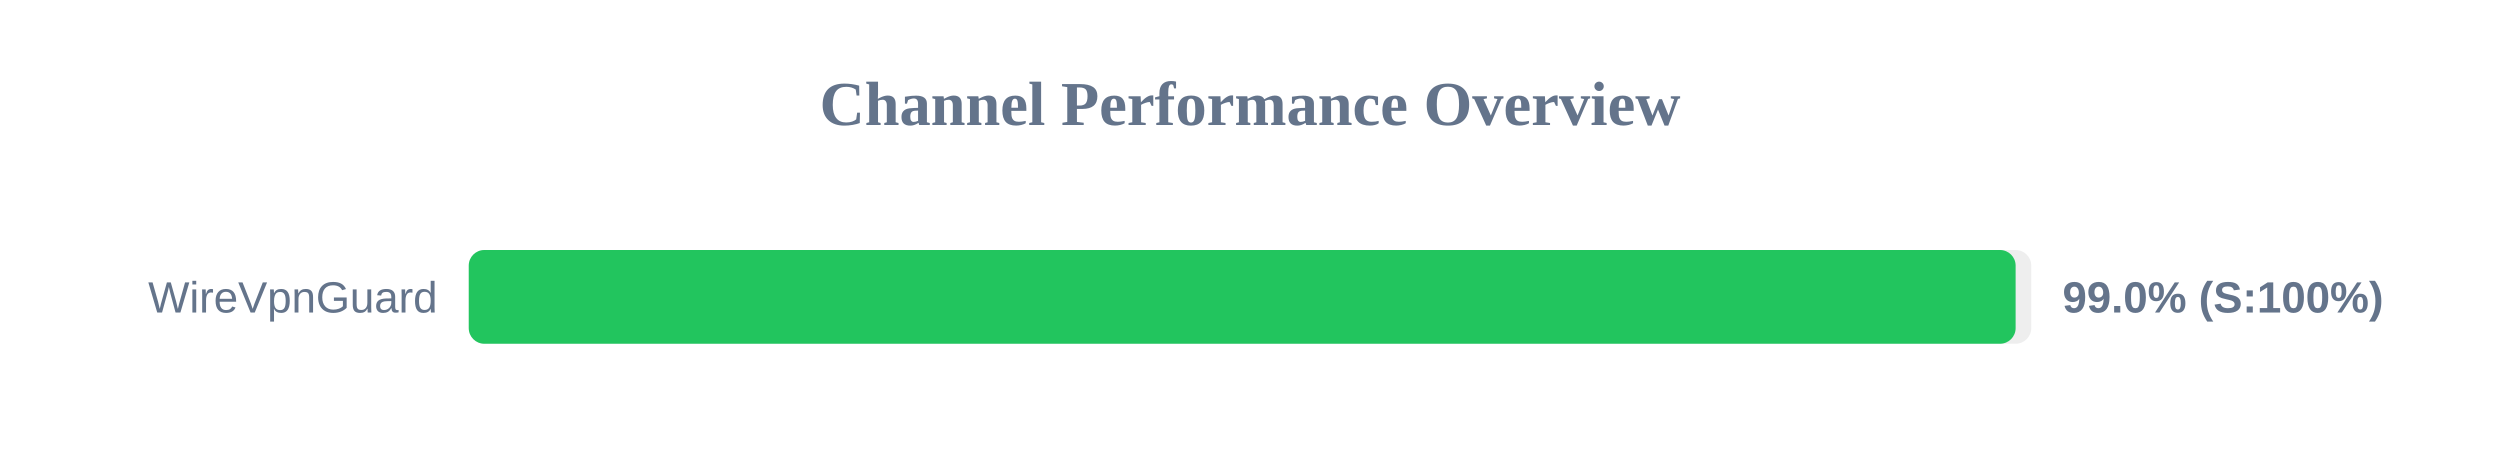
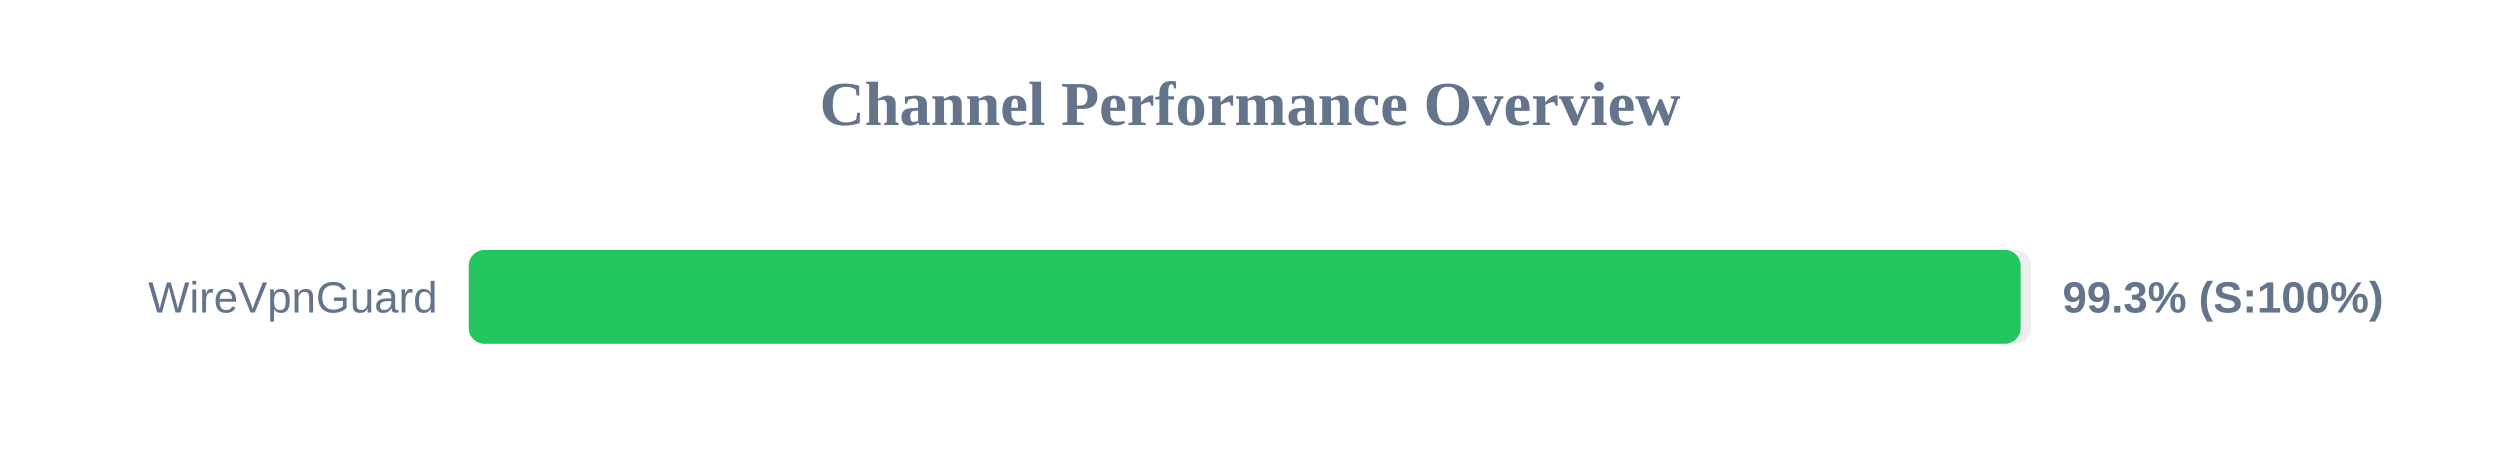
<svg xmlns="http://www.w3.org/2000/svg" width="800" height="150" version="1.1">
  <style>
        .row { font: 14px Arial; fill: #64748b; }
        .score { font: bold 14px Arial; fill: #64748b; }
    </style>
  <text x="400" y="40" text-anchor="middle" font-size="20px" font-weight="bold" fill="#64748b">Channel Performance Overview</text>
  <rect x="150" y="80" width="500" height="30" fill="#eee" rx="5" />
-   <rect x="150" y="80" width="495.0" height="30" fill="#22c55e" rx="5" />
+   <rect x="150" y="80" width="496.6" height="30" fill="#22c55e" rx="5" />
  <text x="140" y="100" text-anchor="end" class="row">WireVpnGuard</text>
-   <text x="660" y="100" text-anchor="start" class="score">99.0% (S:100%)</text>
+   <text x="660" y="100" text-anchor="start" class="score">99.3% (S:100%)</text>
</svg>
